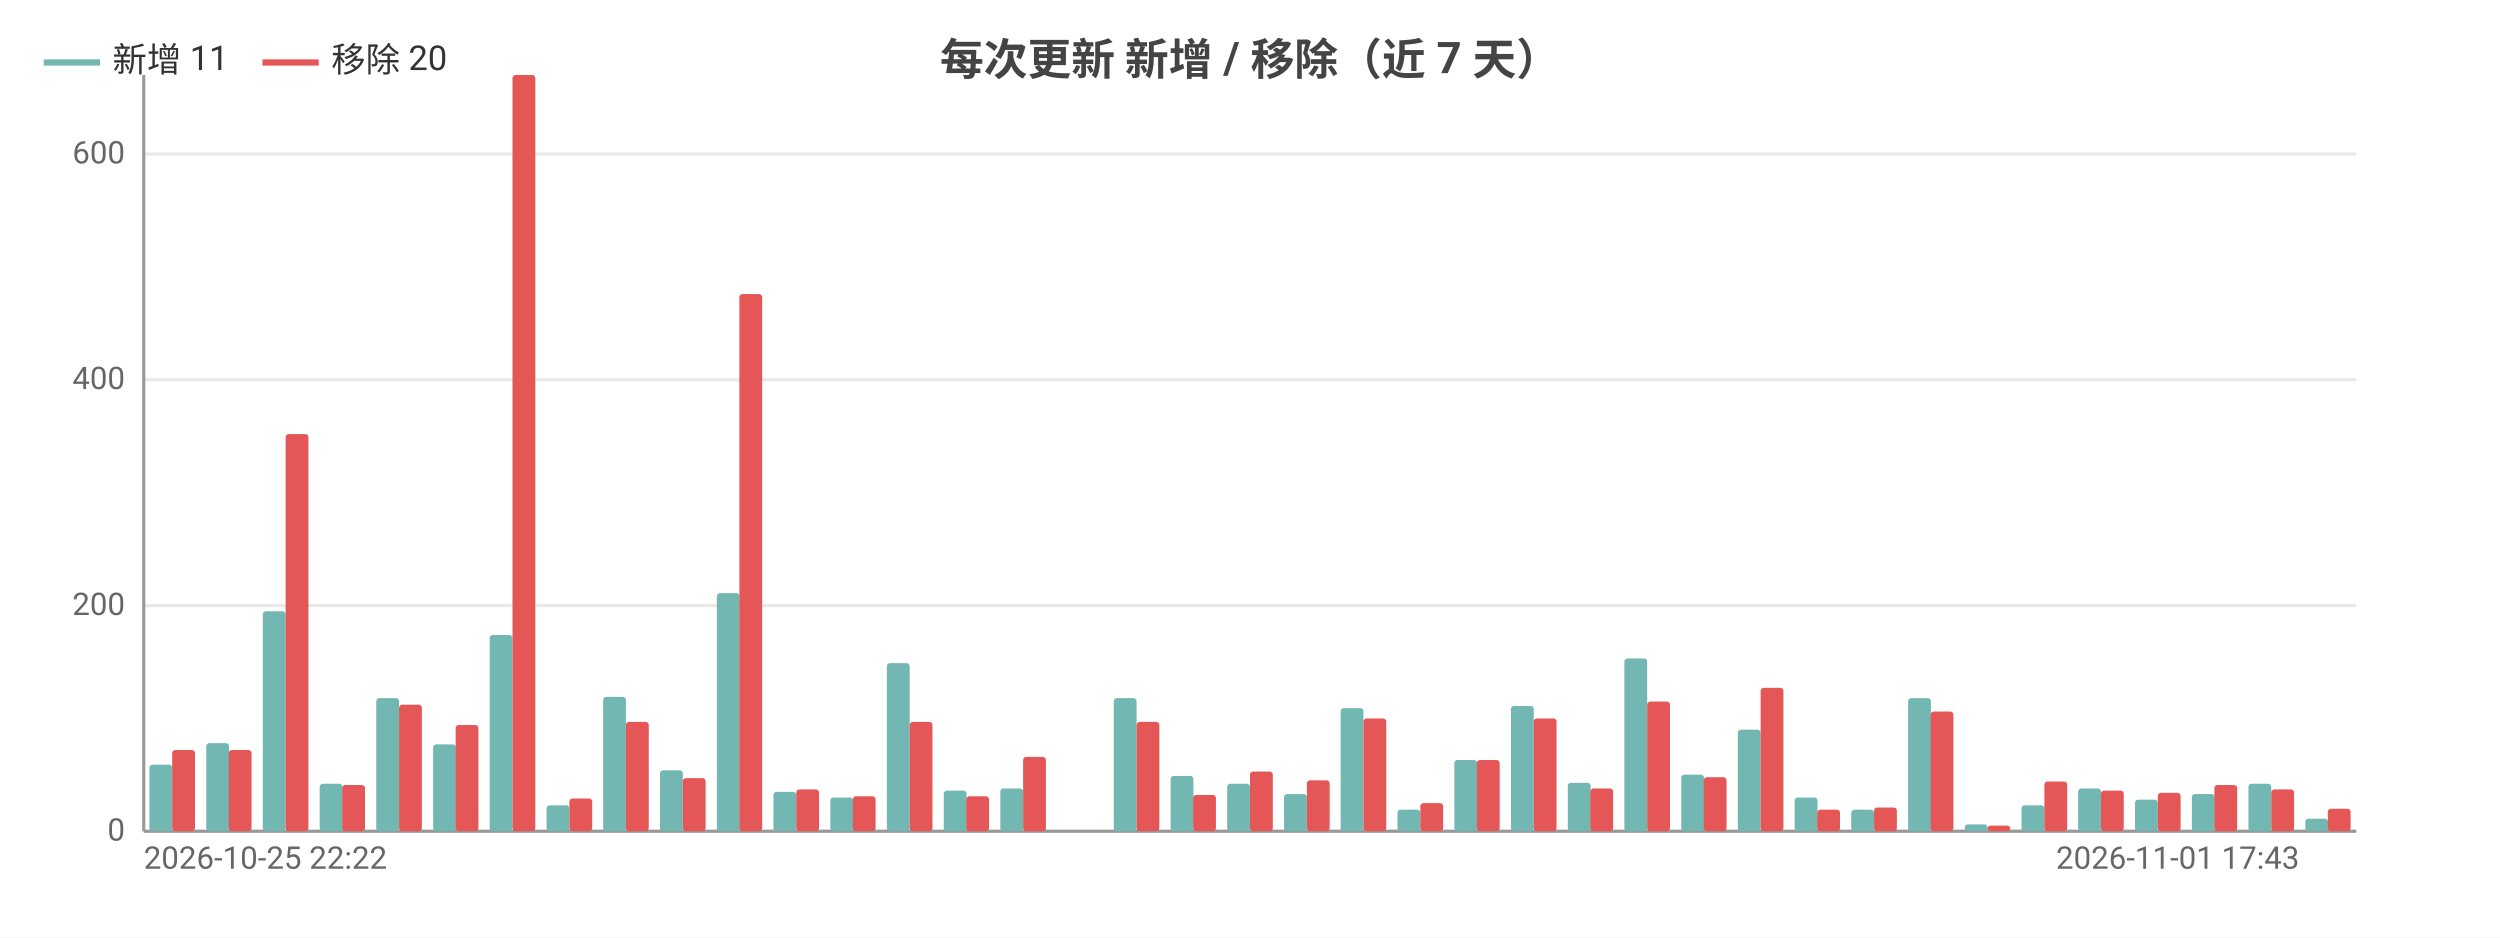
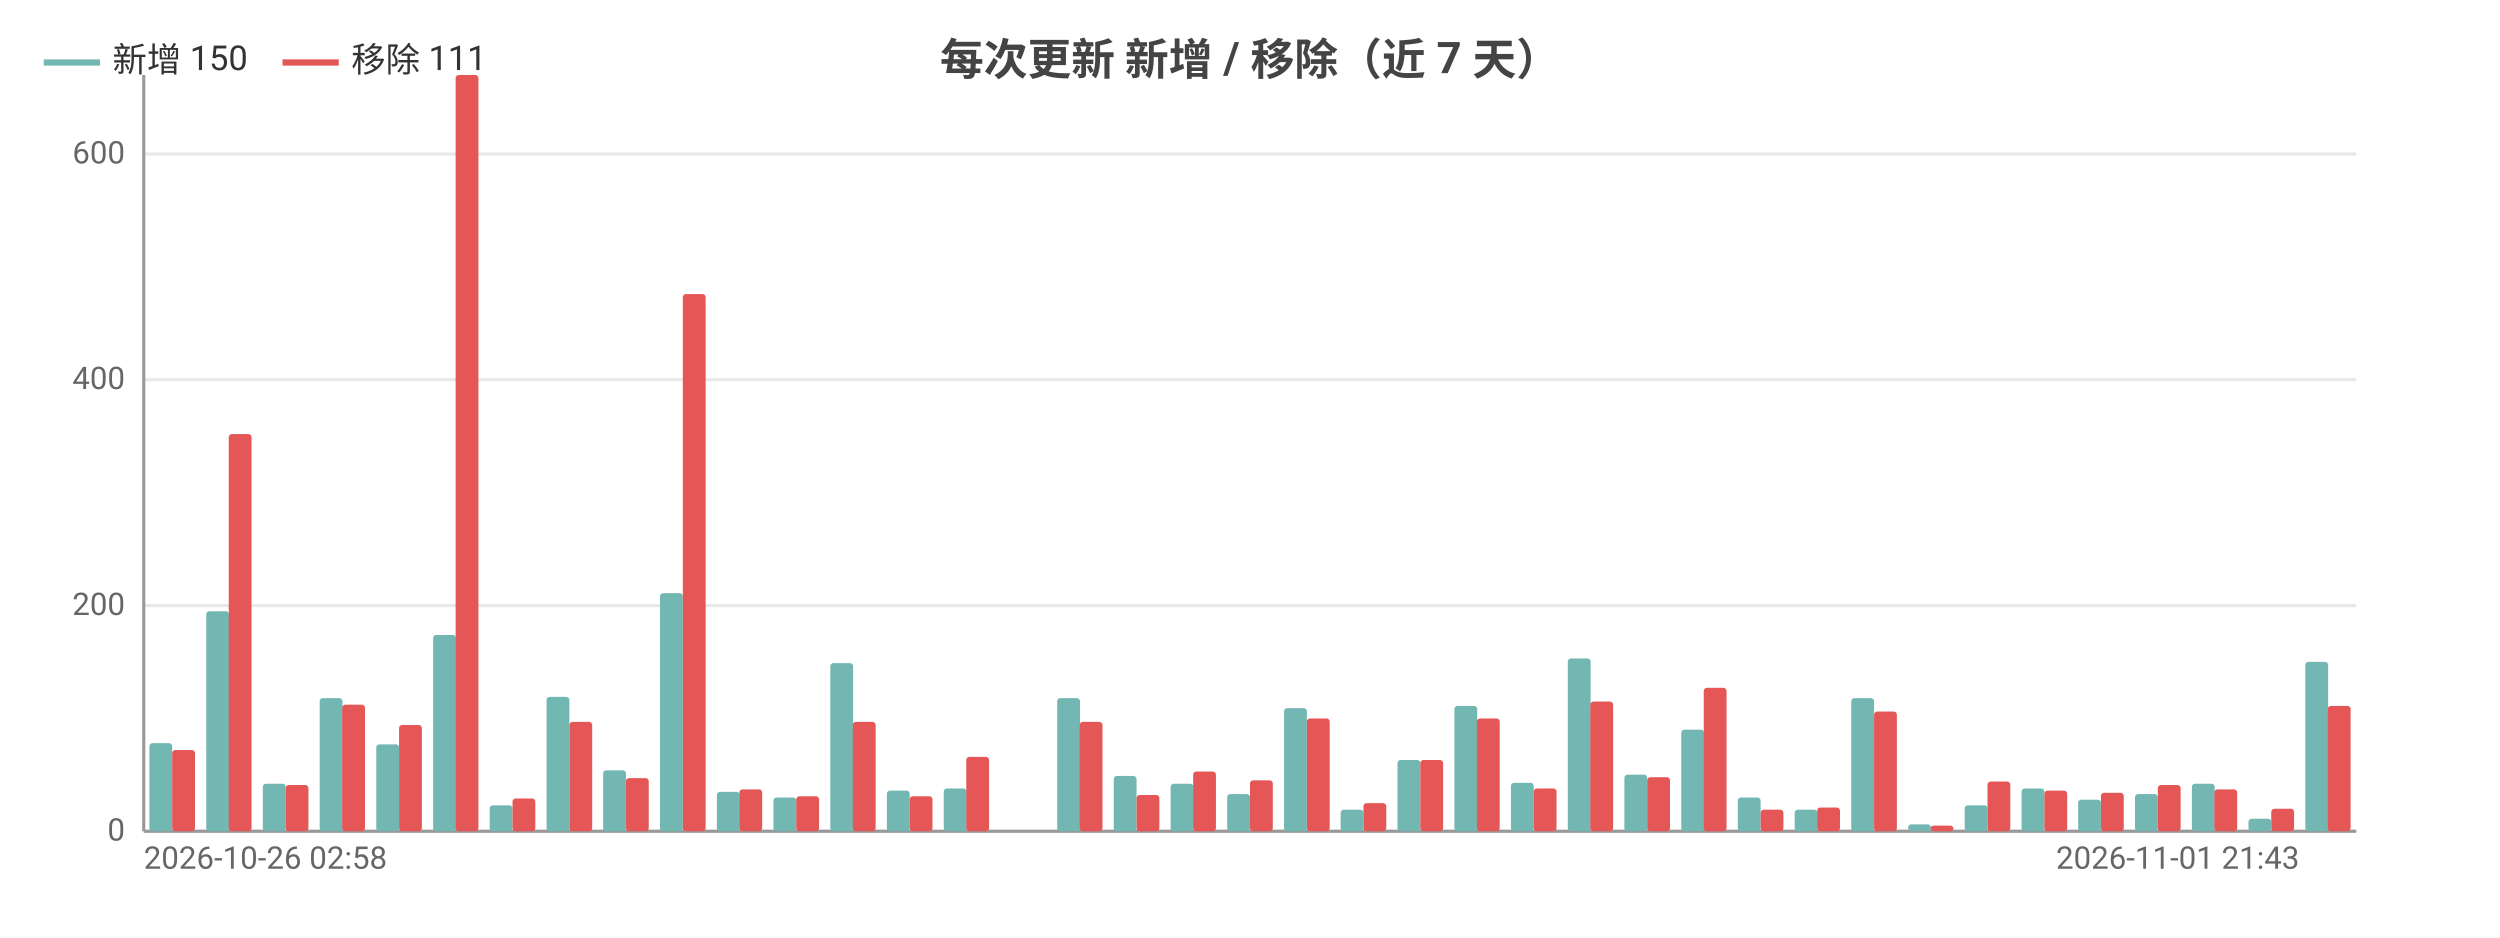
<svg xmlns="http://www.w3.org/2000/svg" width="800" height="300" viewBox="0 0 800 300">
  <rect width="800" height="300" fill="#ffffff" />
  <style>text{font-family:system-ui,-apple-system,'Segoe UI',Roboto,'PingFang SC','Microsoft YaHei','Noto Sans CJK SC',sans-serif}.g{stroke:#e8e8e8;stroke-width:1}.a{stroke:#999;stroke-width:1}.t{font-size:10px;fill:#666}.m{font-size:10px;text-anchor:middle;fill:#666}.e{font-size:10px;text-anchor:end;fill:#666}.l{font-size:11px;fill:#333}.tt{font-size:14px;font-weight:600;text-anchor:middle;fill:#444}.em{font-size:13px;text-anchor:middle;fill:#999}</style>
  <text class="tt" x="400.0" y="24">每次更新 新增 / 移除（近 7 天）</text>
  <line class="g" x1="46" y1="266" x2="754" y2="266" />
  <text class="e" x="40" y="269">0</text>
  <line class="g" x1="46" y1="193.8" x2="754" y2="193.8" />
  <text class="e" x="40" y="196.8">200</text>
  <line class="g" x1="46" y1="121.5" x2="754" y2="121.5" />
  <text class="e" x="40" y="124.5">400</text>
  <line class="g" x1="46" y1="49.3" x2="754" y2="49.3" />
  <text class="e" x="40" y="52.3">600</text>
  <line class="a" x1="46" y1="24" x2="46" y2="266" />
  <line class="a" x1="46" y1="266" x2="754" y2="266" />
-   <rect x="47.8" y="244.7" width="7.3" height="21.3" fill="#72b7b2" rx="1" />
+   <rect x="47.8" y="237.8" width="7.3" height="28.2" fill="#72b7b2" rx="1" />
  <rect x="55.1" y="240.0" width="7.3" height="26.0" fill="#e45756" rx="1" />
-   <rect x="66.0" y="237.8" width="7.3" height="28.2" fill="#72b7b2" rx="1" />
-   <rect x="73.2" y="240.0" width="7.3" height="26.0" fill="#e45756" rx="1" />
-   <rect x="84.1" y="195.6" width="7.3" height="70.4" fill="#72b7b2" rx="1" />
-   <rect x="91.4" y="138.9" width="7.3" height="127.1" fill="#e45756" rx="1" />
-   <rect x="102.3" y="250.8" width="7.3" height="15.2" fill="#72b7b2" rx="1" />
-   <rect x="109.5" y="251.2" width="7.3" height="14.8" fill="#e45756" rx="1" />
-   <rect x="120.4" y="223.4" width="7.3" height="42.6" fill="#72b7b2" rx="1" />
-   <rect x="127.7" y="225.5" width="7.3" height="40.5" fill="#e45756" rx="1" />
-   <rect x="138.6" y="238.2" width="7.3" height="27.8" fill="#72b7b2" rx="1" />
-   <rect x="145.8" y="232.0" width="7.3" height="34.0" fill="#e45756" rx="1" />
-   <rect x="156.7" y="203.2" width="7.3" height="62.8" fill="#72b7b2" rx="1" />
-   <rect x="164" y="24" width="7.3" height="242" fill="#e45756" rx="1" />
-   <rect x="174.9" y="257.7" width="7.3" height="8.3" fill="#72b7b2" rx="1" />
-   <rect x="182.2" y="255.5" width="7.3" height="10.5" fill="#e45756" rx="1" />
-   <rect x="193.0" y="223.0" width="7.3" height="43.0" fill="#72b7b2" rx="1" />
-   <rect x="200.3" y="231.0" width="7.3" height="35.0" fill="#e45756" rx="1" />
-   <rect x="211.2" y="246.5" width="7.3" height="19.5" fill="#72b7b2" rx="1" />
-   <rect x="218.5" y="249.0" width="7.3" height="17.0" fill="#e45756" rx="1" />
-   <rect x="229.4" y="189.8" width="7.3" height="76.2" fill="#72b7b2" rx="1" />
-   <rect x="236.6" y="94.1" width="7.3" height="171.9" fill="#e45756" rx="1" />
-   <rect x="247.5" y="253.4" width="7.3" height="12.6" fill="#72b7b2" rx="1" />
-   <rect x="254.8" y="252.6" width="7.3" height="13.4" fill="#e45756" rx="1" />
-   <rect x="265.7" y="255.2" width="7.3" height="10.8" fill="#72b7b2" rx="1" />
-   <rect x="272.9" y="254.8" width="7.3" height="11.2" fill="#e45756" rx="1" />
-   <rect x="283.8" y="212.2" width="7.3" height="53.8" fill="#72b7b2" rx="1" />
-   <rect x="291.1" y="231.0" width="7.3" height="35.0" fill="#e45756" rx="1" />
-   <rect x="302.0" y="253.0" width="7.3" height="13.0" fill="#72b7b2" rx="1" />
-   <rect x="309.2" y="254.8" width="7.3" height="11.2" fill="#e45756" rx="1" />
-   <rect x="320.1" y="252.3" width="7.3" height="13.7" fill="#72b7b2" rx="1" />
-   <rect x="327.4" y="242.2" width="7.3" height="23.8" fill="#e45756" rx="1" />
-   <rect x="338.3" y="266" width="7.3" height="0" fill="#72b7b2" rx="1" />
-   <rect x="345.5" y="266" width="7.3" height="0" fill="#e45756" rx="1" />
-   <rect x="356.4" y="223.4" width="7.3" height="42.6" fill="#72b7b2" rx="1" />
-   <rect x="363.7" y="231.0" width="7.3" height="35.0" fill="#e45756" rx="1" />
-   <rect x="374.6" y="248.3" width="7.3" height="17.7" fill="#72b7b2" rx="1" />
-   <rect x="381.8" y="254.4" width="7.3" height="11.6" fill="#e45756" rx="1" />
-   <rect x="392.7" y="250.8" width="7.3" height="15.2" fill="#72b7b2" rx="1" />
-   <rect x="400" y="246.9" width="7.3" height="19.1" fill="#e45756" rx="1" />
-   <rect x="410.9" y="254.1" width="7.3" height="11.9" fill="#72b7b2" rx="1" />
-   <rect x="418.2" y="249.7" width="7.3" height="16.3" fill="#e45756" rx="1" />
-   <rect x="429.0" y="226.6" width="7.3" height="39.4" fill="#72b7b2" rx="1" />
-   <rect x="436.3" y="229.9" width="7.3" height="36.1" fill="#e45756" rx="1" />
-   <rect x="447.2" y="259.1" width="7.3" height="6.9" fill="#72b7b2" rx="1" />
-   <rect x="454.5" y="257.0" width="7.3" height="9.0" fill="#e45756" rx="1" />
-   <rect x="465.4" y="243.2" width="7.3" height="22.8" fill="#72b7b2" rx="1" />
-   <rect x="472.6" y="243.2" width="7.3" height="22.8" fill="#e45756" rx="1" />
-   <rect x="483.5" y="225.9" width="7.3" height="40.1" fill="#72b7b2" rx="1" />
-   <rect x="490.8" y="229.9" width="7.3" height="36.1" fill="#e45756" rx="1" />
-   <rect x="501.7" y="250.5" width="7.3" height="15.5" fill="#72b7b2" rx="1" />
-   <rect x="508.9" y="252.3" width="7.3" height="13.7" fill="#e45756" rx="1" />
-   <rect x="519.8" y="210.7" width="7.3" height="55.3" fill="#72b7b2" rx="1" />
-   <rect x="527.1" y="224.5" width="7.3" height="41.5" fill="#e45756" rx="1" />
-   <rect x="538.0" y="247.9" width="7.3" height="18.1" fill="#72b7b2" rx="1" />
-   <rect x="545.2" y="248.7" width="7.3" height="17.3" fill="#e45756" rx="1" />
-   <rect x="556.1" y="233.5" width="7.3" height="32.5" fill="#72b7b2" rx="1" />
-   <rect x="563.4" y="220.1" width="7.3" height="45.9" fill="#e45756" rx="1" />
-   <rect x="574.3" y="255.2" width="7.3" height="10.8" fill="#72b7b2" rx="1" />
-   <rect x="581.5" y="259.1" width="7.3" height="6.9" fill="#e45756" rx="1" />
-   <rect x="592.4" y="259.1" width="7.3" height="6.9" fill="#72b7b2" rx="1" />
-   <rect x="599.7" y="258.4" width="7.3" height="7.6" fill="#e45756" rx="1" />
-   <rect x="610.6" y="223.4" width="7.3" height="42.6" fill="#72b7b2" rx="1" />
-   <rect x="617.8" y="227.7" width="7.3" height="38.3" fill="#e45756" rx="1" />
-   <rect x="628.7" y="263.8" width="7.3" height="2.2" fill="#72b7b2" rx="1" />
-   <rect x="636" y="264.2" width="7.3" height="1.8" fill="#e45756" rx="1" />
-   <rect x="646.9" y="257.7" width="7.3" height="8.3" fill="#72b7b2" rx="1" />
-   <rect x="654.2" y="250.1" width="7.3" height="15.9" fill="#e45756" rx="1" />
-   <rect x="665.0" y="252.3" width="7.3" height="13.7" fill="#72b7b2" rx="1" />
-   <rect x="672.3" y="253.0" width="7.3" height="13.0" fill="#e45756" rx="1" />
-   <rect x="683.2" y="255.9" width="7.3" height="10.1" fill="#72b7b2" rx="1" />
-   <rect x="690.5" y="253.7" width="7.3" height="12.3" fill="#e45756" rx="1" />
-   <rect x="701.4" y="254.1" width="7.3" height="11.9" fill="#72b7b2" rx="1" />
-   <rect x="708.6" y="251.2" width="7.3" height="14.8" fill="#e45756" rx="1" />
-   <rect x="719.5" y="250.8" width="7.3" height="15.2" fill="#72b7b2" rx="1" />
-   <rect x="726.8" y="252.6" width="7.3" height="13.4" fill="#e45756" rx="1" />
-   <rect x="737.7" y="262.0" width="7.3" height="4.0" fill="#72b7b2" rx="1" />
-   <rect x="744.9" y="258.8" width="7.3" height="7.2" fill="#e45756" rx="1" />
-   <text class="t" x="46" y="278">2026-10-25 22:22</text>
-   <text class="e" x="735.8" y="278">2026-11-01 17:43</text>
+   <rect x="66.0" y="195.6" width="7.3" height="70.4" fill="#72b7b2" rx="1" />
+   <rect x="73.2" y="138.9" width="7.3" height="127.1" fill="#e45756" rx="1" />
+   <rect x="84.1" y="250.8" width="7.3" height="15.2" fill="#72b7b2" rx="1" />
+   <rect x="91.4" y="251.2" width="7.3" height="14.8" fill="#e45756" rx="1" />
+   <rect x="102.3" y="223.4" width="7.3" height="42.6" fill="#72b7b2" rx="1" />
+   <rect x="109.5" y="225.5" width="7.3" height="40.5" fill="#e45756" rx="1" />
+   <rect x="120.4" y="238.2" width="7.3" height="27.8" fill="#72b7b2" rx="1" />
+   <rect x="127.7" y="232.0" width="7.3" height="34.0" fill="#e45756" rx="1" />
+   <rect x="138.6" y="203.2" width="7.3" height="62.8" fill="#72b7b2" rx="1" />
+   <rect x="145.8" y="24" width="7.3" height="242" fill="#e45756" rx="1" />
+   <rect x="156.7" y="257.7" width="7.3" height="8.3" fill="#72b7b2" rx="1" />
+   <rect x="164" y="255.5" width="7.3" height="10.5" fill="#e45756" rx="1" />
+   <rect x="174.9" y="223.0" width="7.3" height="43.0" fill="#72b7b2" rx="1" />
+   <rect x="182.2" y="231.0" width="7.3" height="35.0" fill="#e45756" rx="1" />
+   <rect x="193.0" y="246.5" width="7.3" height="19.5" fill="#72b7b2" rx="1" />
+   <rect x="200.3" y="249.0" width="7.3" height="17.0" fill="#e45756" rx="1" />
+   <rect x="211.2" y="189.8" width="7.3" height="76.2" fill="#72b7b2" rx="1" />
+   <rect x="218.5" y="94.1" width="7.3" height="171.9" fill="#e45756" rx="1" />
+   <rect x="229.4" y="253.4" width="7.3" height="12.6" fill="#72b7b2" rx="1" />
+   <rect x="236.6" y="252.6" width="7.3" height="13.4" fill="#e45756" rx="1" />
+   <rect x="247.5" y="255.2" width="7.3" height="10.8" fill="#72b7b2" rx="1" />
+   <rect x="254.8" y="254.8" width="7.3" height="11.2" fill="#e45756" rx="1" />
+   <rect x="265.7" y="212.2" width="7.3" height="53.8" fill="#72b7b2" rx="1" />
+   <rect x="272.9" y="231.0" width="7.3" height="35.0" fill="#e45756" rx="1" />
+   <rect x="283.8" y="253.0" width="7.3" height="13.0" fill="#72b7b2" rx="1" />
+   <rect x="291.1" y="254.8" width="7.3" height="11.2" fill="#e45756" rx="1" />
+   <rect x="302.0" y="252.3" width="7.3" height="13.7" fill="#72b7b2" rx="1" />
+   <rect x="309.2" y="242.2" width="7.3" height="23.8" fill="#e45756" rx="1" />
+   <rect x="320.1" y="266" width="7.3" height="0" fill="#72b7b2" rx="1" />
+   <rect x="327.4" y="266" width="7.3" height="0" fill="#e45756" rx="1" />
+   <rect x="338.3" y="223.4" width="7.3" height="42.6" fill="#72b7b2" rx="1" />
+   <rect x="345.5" y="231.0" width="7.3" height="35.0" fill="#e45756" rx="1" />
+   <rect x="356.4" y="248.3" width="7.3" height="17.7" fill="#72b7b2" rx="1" />
+   <rect x="363.7" y="254.4" width="7.3" height="11.6" fill="#e45756" rx="1" />
+   <rect x="374.6" y="250.8" width="7.3" height="15.2" fill="#72b7b2" rx="1" />
+   <rect x="381.8" y="246.9" width="7.3" height="19.1" fill="#e45756" rx="1" />
+   <rect x="392.7" y="254.1" width="7.3" height="11.9" fill="#72b7b2" rx="1" />
+   <rect x="400" y="249.7" width="7.3" height="16.3" fill="#e45756" rx="1" />
+   <rect x="410.9" y="226.6" width="7.3" height="39.4" fill="#72b7b2" rx="1" />
+   <rect x="418.2" y="229.9" width="7.3" height="36.1" fill="#e45756" rx="1" />
+   <rect x="429.0" y="259.1" width="7.3" height="6.9" fill="#72b7b2" rx="1" />
+   <rect x="436.3" y="257.0" width="7.3" height="9.0" fill="#e45756" rx="1" />
+   <rect x="447.2" y="243.2" width="7.3" height="22.8" fill="#72b7b2" rx="1" />
+   <rect x="454.5" y="243.2" width="7.3" height="22.8" fill="#e45756" rx="1" />
+   <rect x="465.4" y="225.9" width="7.3" height="40.1" fill="#72b7b2" rx="1" />
+   <rect x="472.6" y="229.9" width="7.3" height="36.1" fill="#e45756" rx="1" />
+   <rect x="483.5" y="250.5" width="7.3" height="15.5" fill="#72b7b2" rx="1" />
+   <rect x="490.8" y="252.3" width="7.3" height="13.7" fill="#e45756" rx="1" />
+   <rect x="501.7" y="210.7" width="7.3" height="55.3" fill="#72b7b2" rx="1" />
+   <rect x="508.9" y="224.5" width="7.3" height="41.5" fill="#e45756" rx="1" />
+   <rect x="519.8" y="247.9" width="7.3" height="18.1" fill="#72b7b2" rx="1" />
+   <rect x="527.1" y="248.7" width="7.3" height="17.3" fill="#e45756" rx="1" />
+   <rect x="538.0" y="233.5" width="7.3" height="32.5" fill="#72b7b2" rx="1" />
+   <rect x="545.2" y="220.1" width="7.3" height="45.9" fill="#e45756" rx="1" />
+   <rect x="556.1" y="255.2" width="7.3" height="10.8" fill="#72b7b2" rx="1" />
+   <rect x="563.4" y="259.1" width="7.3" height="6.9" fill="#e45756" rx="1" />
+   <rect x="574.3" y="259.1" width="7.3" height="6.9" fill="#72b7b2" rx="1" />
+   <rect x="581.5" y="258.4" width="7.3" height="7.6" fill="#e45756" rx="1" />
+   <rect x="592.4" y="223.4" width="7.3" height="42.6" fill="#72b7b2" rx="1" />
+   <rect x="599.7" y="227.7" width="7.3" height="38.3" fill="#e45756" rx="1" />
+   <rect x="610.6" y="263.8" width="7.3" height="2.2" fill="#72b7b2" rx="1" />
+   <rect x="617.8" y="264.2" width="7.3" height="1.8" fill="#e45756" rx="1" />
+   <rect x="628.7" y="257.7" width="7.3" height="8.3" fill="#72b7b2" rx="1" />
+   <rect x="636" y="250.1" width="7.3" height="15.9" fill="#e45756" rx="1" />
+   <rect x="646.9" y="252.3" width="7.3" height="13.7" fill="#72b7b2" rx="1" />
+   <rect x="654.2" y="253.0" width="7.3" height="13.0" fill="#e45756" rx="1" />
+   <rect x="665.0" y="255.9" width="7.3" height="10.1" fill="#72b7b2" rx="1" />
+   <rect x="672.3" y="253.7" width="7.3" height="12.3" fill="#e45756" rx="1" />
+   <rect x="683.2" y="254.1" width="7.3" height="11.9" fill="#72b7b2" rx="1" />
+   <rect x="690.5" y="251.2" width="7.3" height="14.8" fill="#e45756" rx="1" />
+   <rect x="701.4" y="250.8" width="7.3" height="15.2" fill="#72b7b2" rx="1" />
+   <rect x="708.6" y="252.6" width="7.3" height="13.4" fill="#e45756" rx="1" />
+   <rect x="719.5" y="262.0" width="7.3" height="4.0" fill="#72b7b2" rx="1" />
+   <rect x="726.8" y="258.8" width="7.3" height="7.2" fill="#e45756" rx="1" />
+   <rect x="737.7" y="211.8" width="7.3" height="54.2" fill="#72b7b2" rx="1" />
+   <rect x="744.9" y="225.9" width="7.3" height="40.1" fill="#e45756" rx="1" />
+   <text class="t" x="46" y="278">2026-10-26 02:58</text>
+   <text class="e" x="735.8" y="278">2026-11-01 21:43</text>
  <line x1="14" y1="20" x2="32" y2="20" stroke="#72b7b2" stroke-width="2" />
-   <text class="l" x="36" y="23">新增 11</text>
-   <line x1="84.0" y1="20" x2="102.0" y2="20" stroke="#e45756" stroke-width="2" />
-   <text class="l" x="106.0" y="23">移除 20</text>
+   <text class="l" x="36" y="23">新增 150</text>
+   <line x1="90.4" y1="20" x2="108.4" y2="20" stroke="#e45756" stroke-width="2" />
+   <text class="l" x="112.4" y="23">移除 111</text>
</svg>
